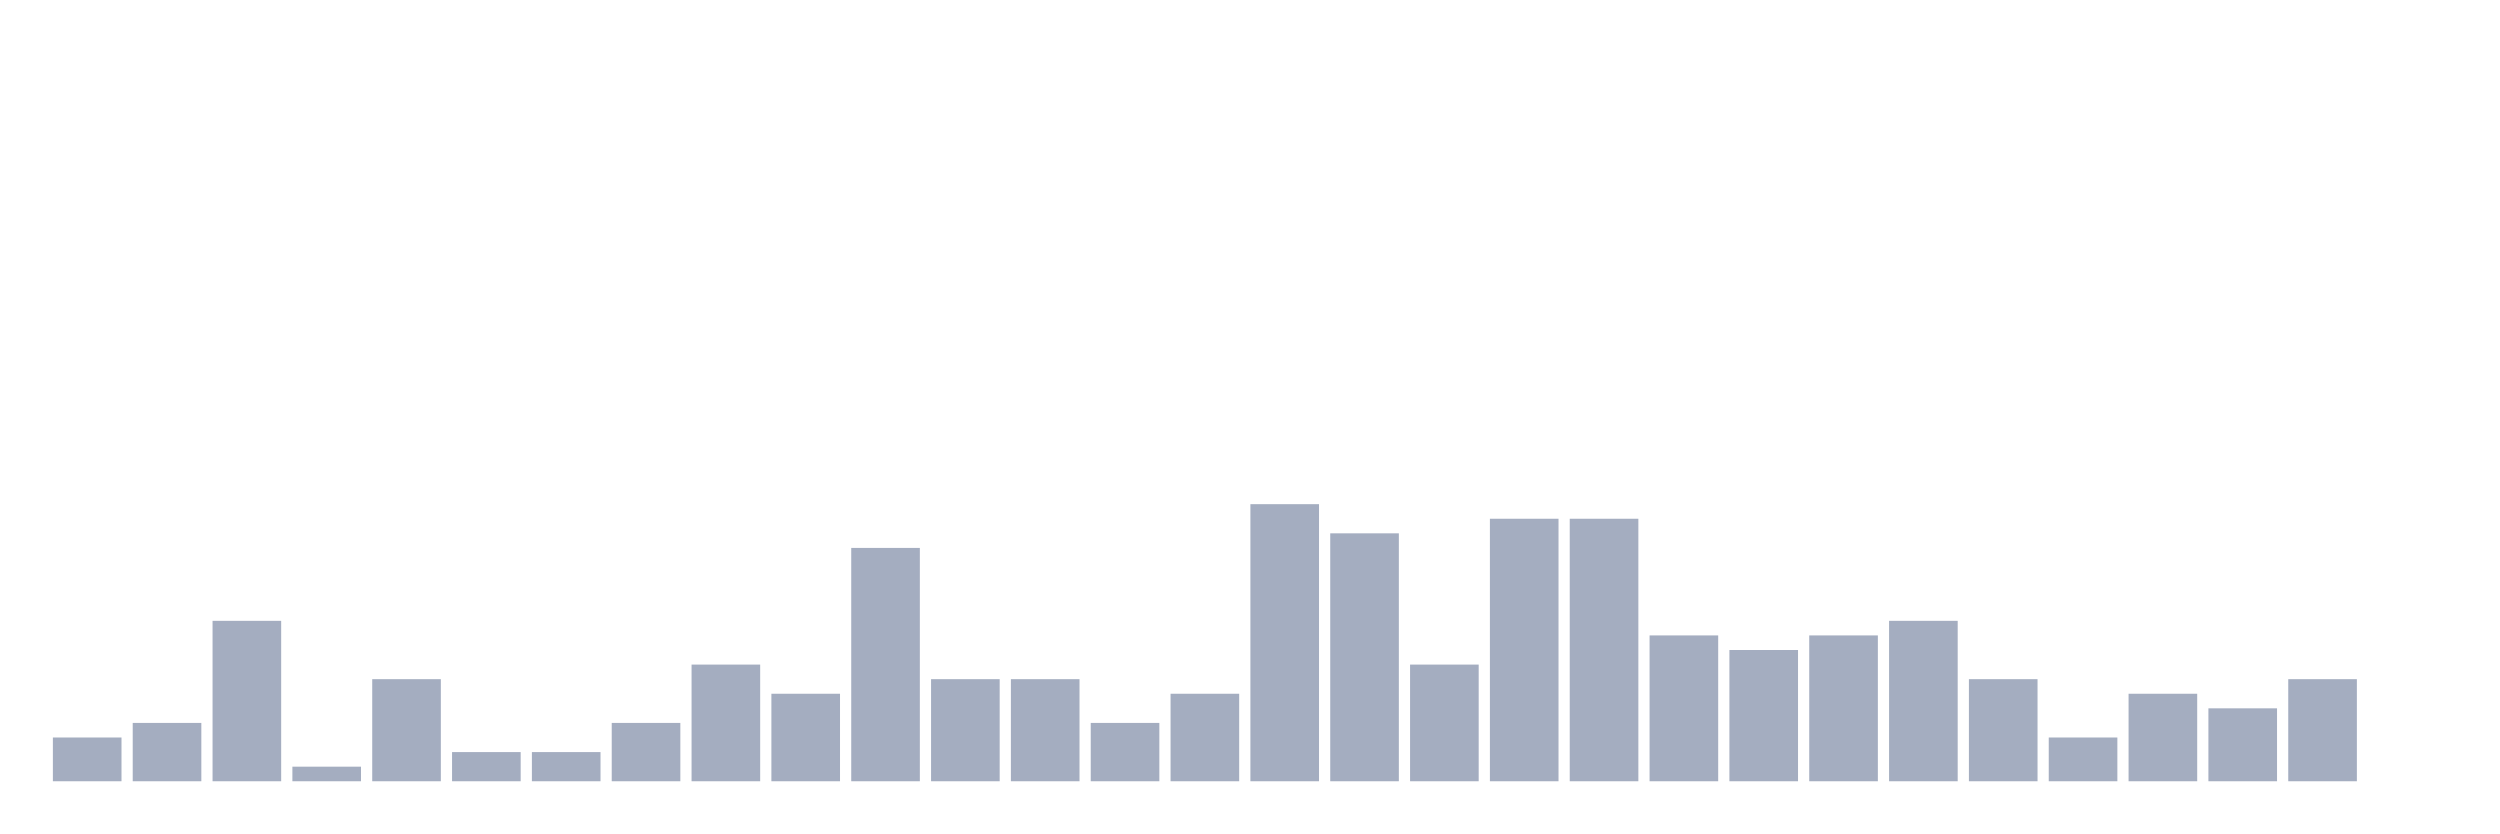
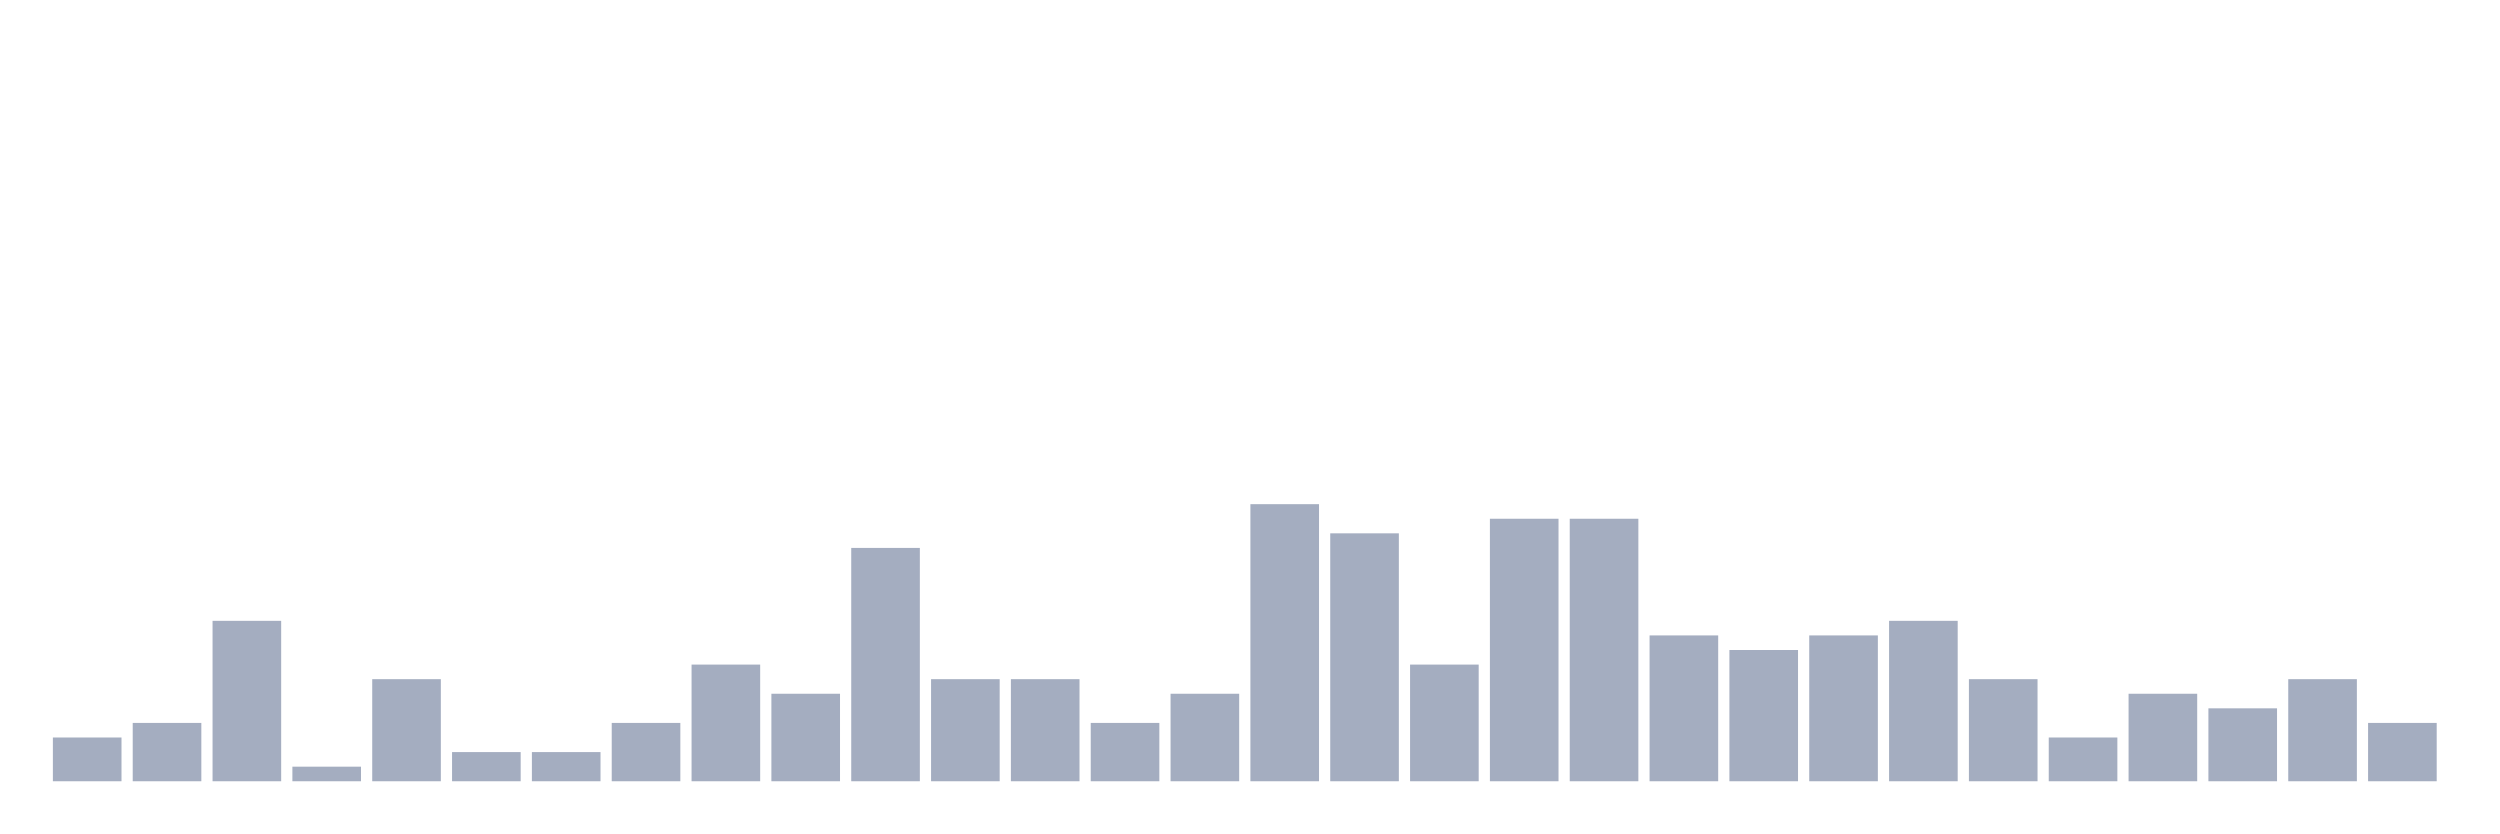
<svg xmlns="http://www.w3.org/2000/svg" viewBox="0 0 480 160">
  <g transform="translate(10,10)">
    <rect class="bar" x="0.153" width="13.175" y="131.6" height="8.4" fill="rgb(164,173,192)" />
    <rect class="bar" x="15.482" width="13.175" y="128.8" height="11.2" fill="rgb(164,173,192)" />
    <rect class="bar" x="30.81" width="13.175" y="109.2" height="30.8" fill="rgb(164,173,192)" />
    <rect class="bar" x="46.138" width="13.175" y="137.2" height="2.8" fill="rgb(164,173,192)" />
    <rect class="bar" x="61.466" width="13.175" y="120.4" height="19.6" fill="rgb(164,173,192)" />
    <rect class="bar" x="76.794" width="13.175" y="134.4" height="5.6" fill="rgb(164,173,192)" />
    <rect class="bar" x="92.123" width="13.175" y="134.4" height="5.6" fill="rgb(164,173,192)" />
    <rect class="bar" x="107.451" width="13.175" y="128.8" height="11.2" fill="rgb(164,173,192)" />
    <rect class="bar" x="122.779" width="13.175" y="117.6" height="22.4" fill="rgb(164,173,192)" />
    <rect class="bar" x="138.107" width="13.175" y="123.2" height="16.8" fill="rgb(164,173,192)" />
    <rect class="bar" x="153.436" width="13.175" y="95.2" height="44.8" fill="rgb(164,173,192)" />
    <rect class="bar" x="168.764" width="13.175" y="120.4" height="19.6" fill="rgb(164,173,192)" />
    <rect class="bar" x="184.092" width="13.175" y="120.4" height="19.6" fill="rgb(164,173,192)" />
    <rect class="bar" x="199.42" width="13.175" y="128.8" height="11.2" fill="rgb(164,173,192)" />
    <rect class="bar" x="214.748" width="13.175" y="123.2" height="16.8" fill="rgb(164,173,192)" />
    <rect class="bar" x="230.077" width="13.175" y="86.8" height="53.2" fill="rgb(164,173,192)" />
    <rect class="bar" x="245.405" width="13.175" y="92.4" height="47.6" fill="rgb(164,173,192)" />
    <rect class="bar" x="260.733" width="13.175" y="117.6" height="22.4" fill="rgb(164,173,192)" />
    <rect class="bar" x="276.061" width="13.175" y="89.6" height="50.4" fill="rgb(164,173,192)" />
    <rect class="bar" x="291.39" width="13.175" y="89.6" height="50.4" fill="rgb(164,173,192)" />
    <rect class="bar" x="306.718" width="13.175" y="112" height="28" fill="rgb(164,173,192)" />
    <rect class="bar" x="322.046" width="13.175" y="114.8" height="25.2" fill="rgb(164,173,192)" />
    <rect class="bar" x="337.374" width="13.175" y="112" height="28" fill="rgb(164,173,192)" />
    <rect class="bar" x="352.702" width="13.175" y="109.2" height="30.8" fill="rgb(164,173,192)" />
    <rect class="bar" x="368.031" width="13.175" y="120.4" height="19.6" fill="rgb(164,173,192)" />
    <rect class="bar" x="383.359" width="13.175" y="131.6" height="8.4" fill="rgb(164,173,192)" />
    <rect class="bar" x="398.687" width="13.175" y="123.2" height="16.8" fill="rgb(164,173,192)" />
    <rect class="bar" x="414.015" width="13.175" y="126" height="14" fill="rgb(164,173,192)" />
    <rect class="bar" x="429.344" width="13.175" y="120.4" height="19.6" fill="rgb(164,173,192)" />
-     <rect class="bar" x="444.672" width="13.175" y="140" height="0" fill="rgb(164,173,192)" />
+     <rect class="bar" x="444.672" width="13.175" y="128.8" height="11.2" fill="rgb(164,173,192)" />
  </g>
</svg>
